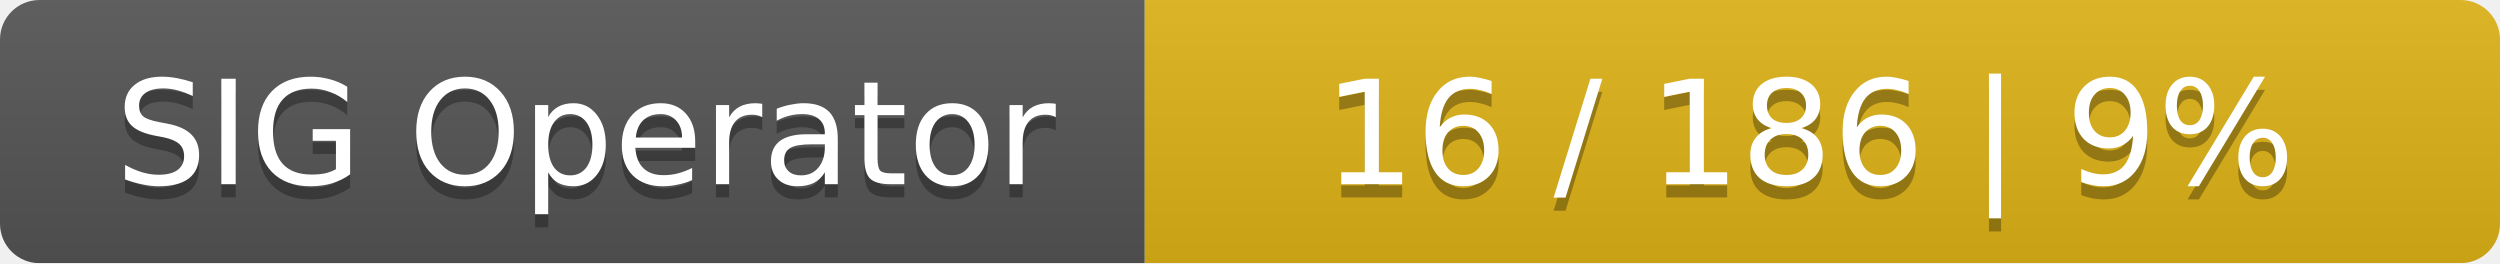
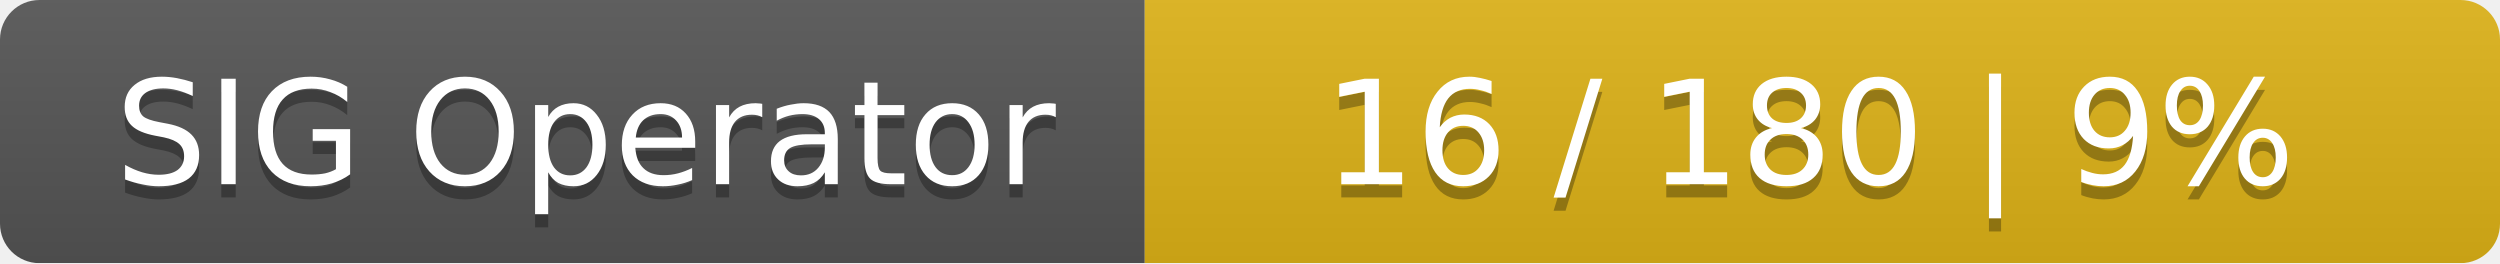
<svg xmlns="http://www.w3.org/2000/svg" width="190" height="20">
  <linearGradient id="smooth" x2="0" y2="100%">
    <stop offset="0" stop-color="#bbb" stop-opacity=".1" />
    <stop offset="1" stop-opacity=".1" />
  </linearGradient>
  <mask id="round">
    <rect width="190" height="20" rx="3" fill="#fff" />
  </mask>
  <g mask="url(#round)">
    <rect width="87" height="20" fill="#555" />
    <rect x="87" width="103" height="20" fill="#dfb317" />
    <rect width="190" height="20" fill="url(#smooth)" />
  </g>
  <g fill="#fff" text-anchor="middle" font-family="DejaVu Sans,Verdana,Geneva,sans-serif" font-size="11">
    <text x="44.5" y="15" fill="#010101" fill-opacity=".3">SIG Operator</text>
    <text x="44.5" y="14">SIG Operator</text>
-     <text x="137.5" y="15" fill="#010101" fill-opacity=".3">16 / 186    |    9%</text>
-     <text x="137.5" y="14">16 / 186    |    9%</text>
+     <text x="137.5" y="15" fill="#010101" fill-opacity=".3">16 / 180    |    9%</text>
+     <text x="137.5" y="14">16 / 180    |    9%</text>
  </g>
</svg>
